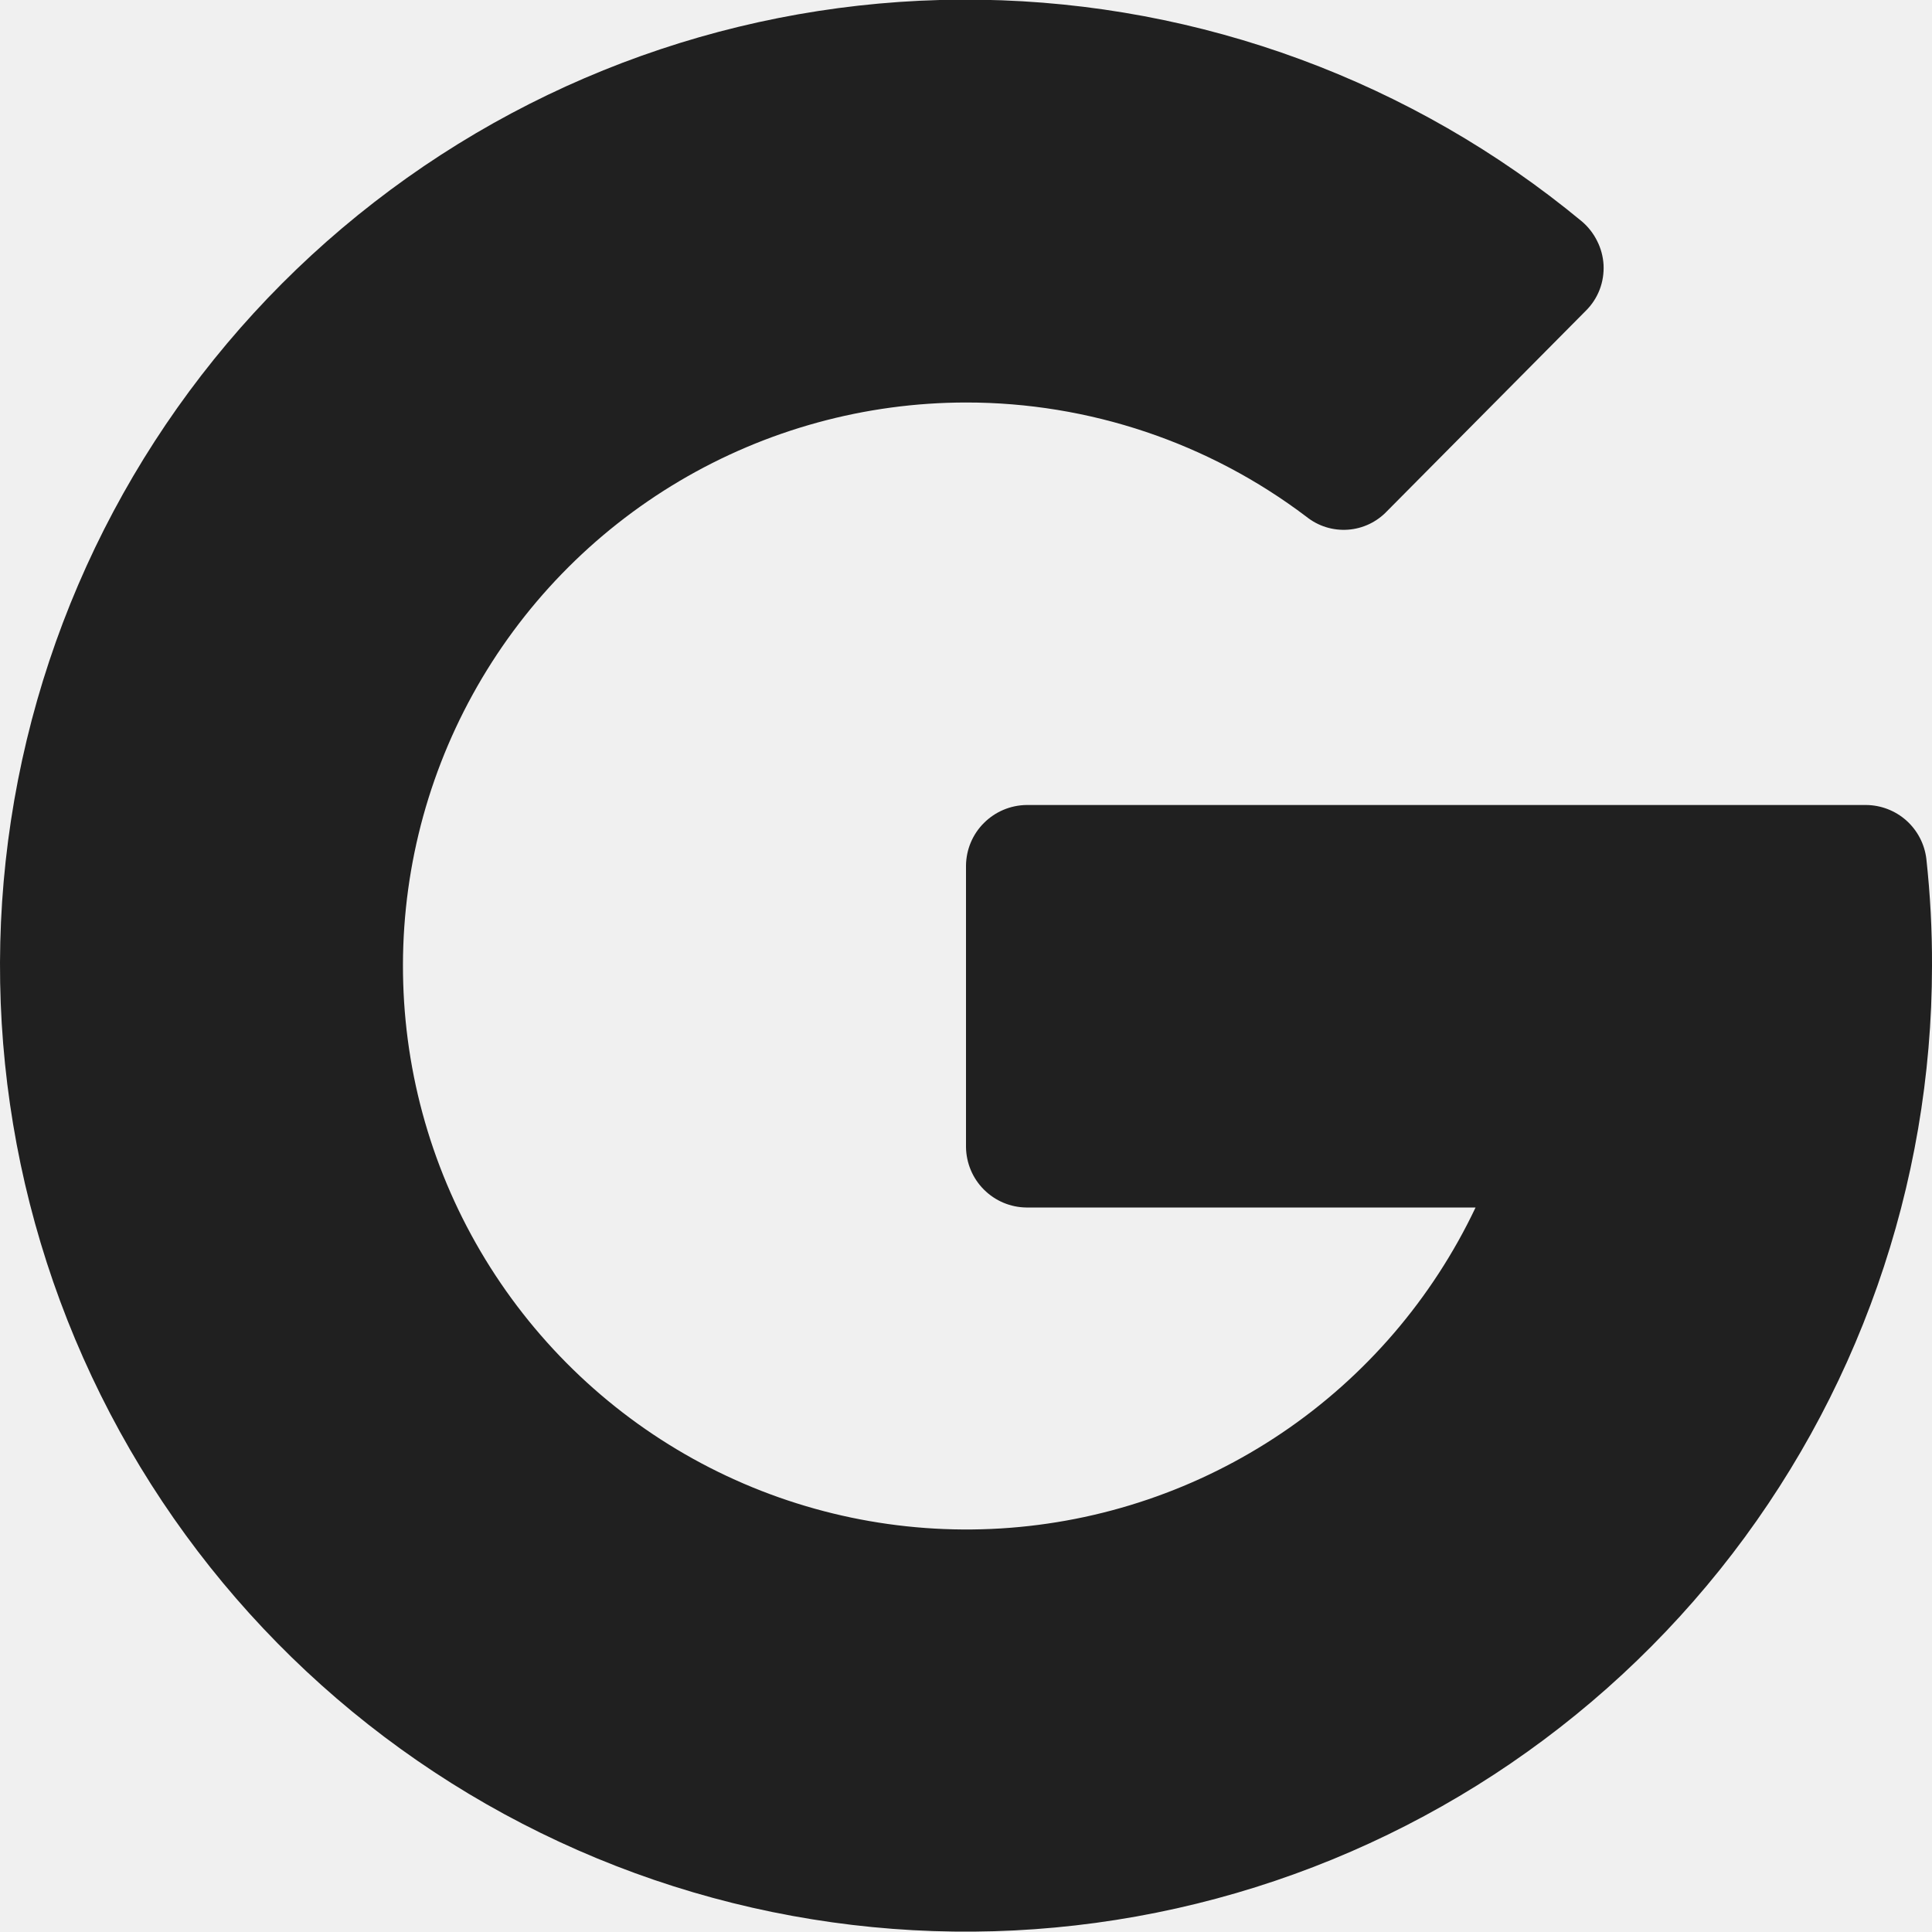
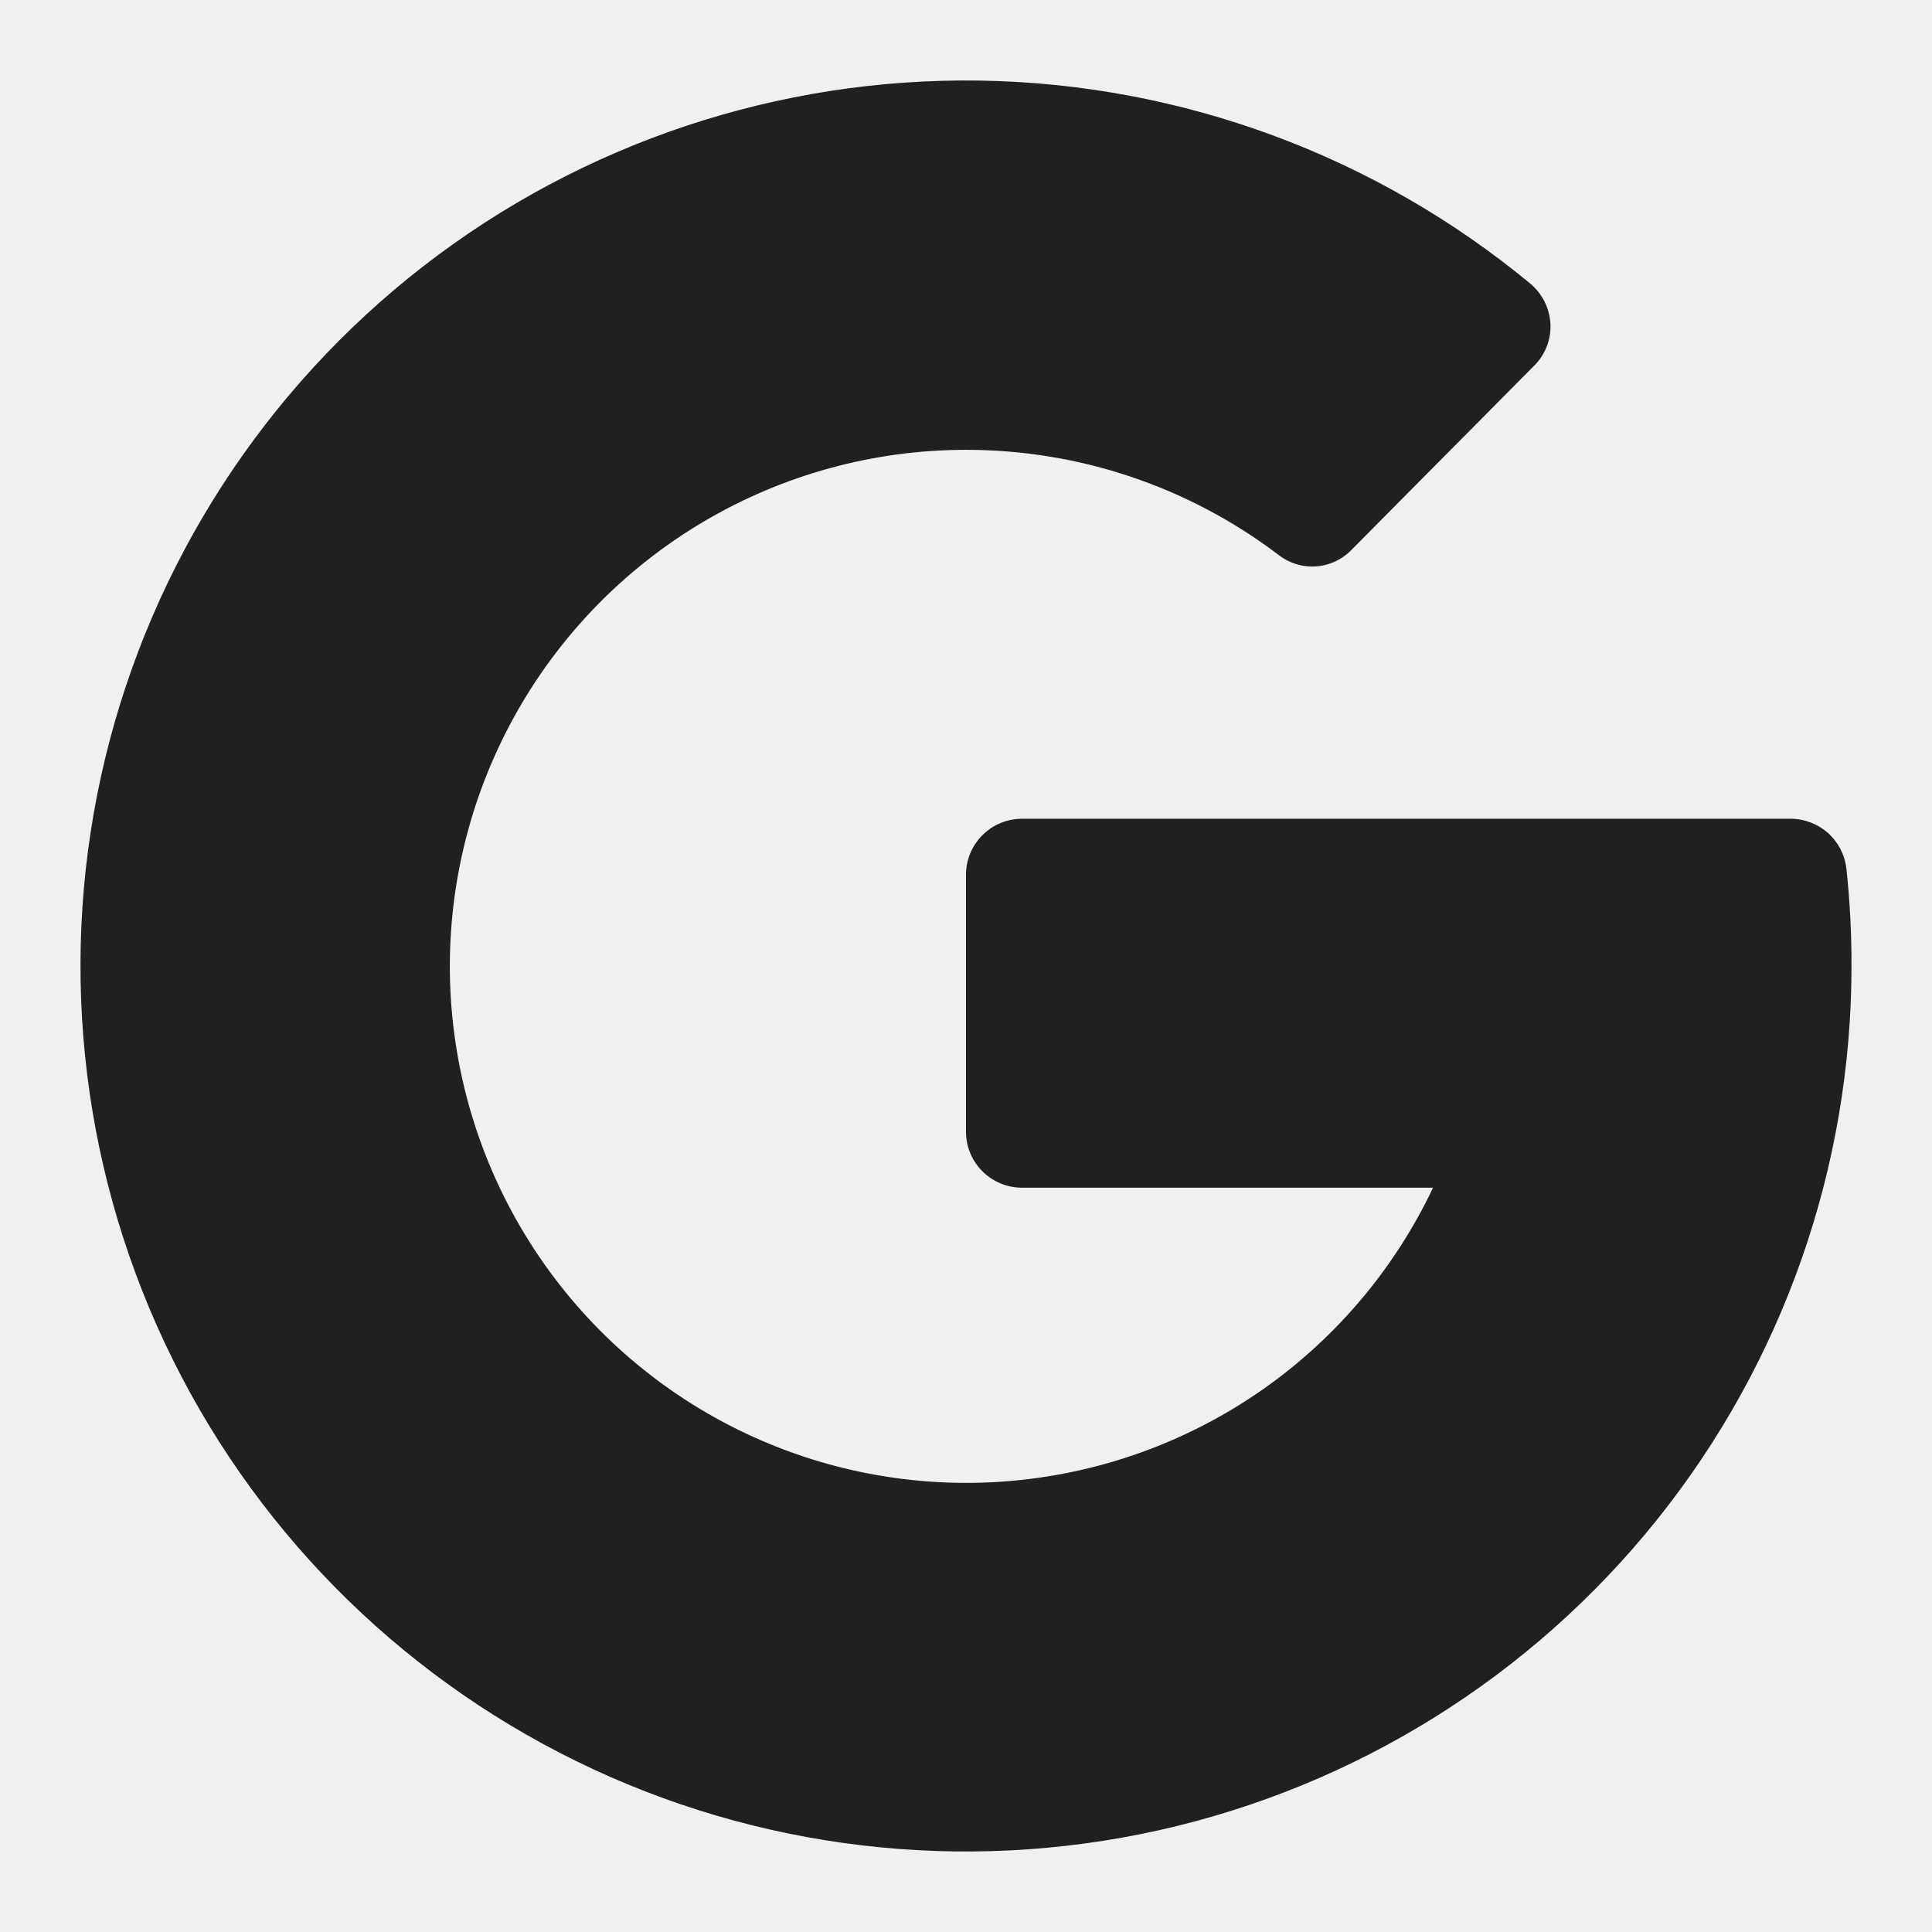
<svg xmlns="http://www.w3.org/2000/svg" width="24" height="24" viewBox="0 0 24 24" fill="none">
-   <g clip-path="url(#clip0_380_2707)">
-     <path d="M23.93 10.67C23.908 10.486 23.82 10.317 23.682 10.193C23.544 10.07 23.365 10.001 23.18 10H12.75C12.552 10.003 12.363 10.083 12.223 10.223C12.082 10.363 12.003 10.552 12 10.75V14.25C12.003 14.448 12.082 14.638 12.223 14.778C12.363 14.918 12.552 14.998 12.75 15H18.33C17.793 16.132 16.963 17.099 15.925 17.8C14.887 18.501 13.68 18.911 12.43 18.987C11.18 19.063 9.932 18.802 8.817 18.232C7.702 17.662 6.761 16.802 6.091 15.744C5.421 14.686 5.047 13.467 5.009 12.215C4.97 10.963 5.268 9.724 5.872 8.627C6.476 7.529 7.363 6.614 8.44 5.976C9.518 5.338 10.748 5.001 12 5C13.527 4.999 15.013 5.498 16.23 6.42C16.375 6.536 16.558 6.593 16.744 6.58C16.929 6.567 17.102 6.485 17.23 6.35L19.7 3.86C19.775 3.786 19.833 3.697 19.871 3.599C19.909 3.5 19.925 3.395 19.92 3.29C19.914 3.187 19.887 3.085 19.84 2.993C19.794 2.9 19.729 2.817 19.65 2.75C17.549 1.011 14.917 0.04 12.19 -0.003C9.463 -0.046 6.802 0.841 4.647 2.513C2.491 4.184 0.969 6.54 0.332 9.192C-0.305 11.844 -0.02 14.634 1.141 17.102C2.302 19.571 4.269 21.57 6.718 22.77C9.167 23.971 11.952 24.302 14.614 23.707C17.276 23.113 19.656 21.63 21.363 19.502C23.069 17.374 23.999 14.728 24 12C24.002 11.556 23.978 11.112 23.93 10.67Z" fill="#202020" />
-   </g>
-   <defs>
-     <clipPath id="clip0_380_2707">
-       <rect width="24" height="24" fill="white" />
-     </clipPath>
-   </defs>
+   <path d="M22.936 10.785C22.916 10.617 22.835 10.461 22.708 10.348C22.581 10.235 22.418 10.172 22.248 10.171H12.688C12.506 10.173 12.332 10.246 12.204 10.375C12.075 10.503 12.002 10.677 12 10.858V14.067C12.002 14.248 12.075 14.422 12.204 14.55C12.332 14.679 12.506 14.752 12.688 14.754H17.802C17.31 15.791 16.549 16.678 15.598 17.321C14.647 17.963 13.54 18.339 12.394 18.409C11.248 18.479 10.105 18.24 9.082 17.717C8.06 17.194 7.197 16.406 6.583 15.436C5.969 14.466 5.627 13.349 5.591 12.201C5.556 11.054 5.829 9.918 6.383 8.912C6.936 7.906 7.749 7.067 8.737 6.482C9.725 5.897 10.852 5.588 12 5.588C13.4 5.587 14.761 6.044 15.877 6.889C16.01 6.995 16.178 7.048 16.348 7.036C16.518 7.024 16.677 6.949 16.794 6.825L19.058 4.543C19.127 4.474 19.18 4.393 19.215 4.303C19.25 4.213 19.265 4.116 19.26 4.02C19.254 3.925 19.229 3.832 19.187 3.747C19.144 3.662 19.085 3.587 19.012 3.525C17.086 1.931 14.674 1.041 12.174 1.001C9.674 0.962 7.235 1.775 5.259 3.307C3.284 4.839 1.889 6.999 1.304 9.43C0.72 11.861 0.982 14.419 2.046 16.681C3.11 18.944 4.913 20.776 7.158 21.877C9.403 22.978 11.956 23.28 14.396 22.736C16.836 22.191 19.018 20.831 20.582 18.881C22.146 16.93 22.999 14.505 23 12.004C23.001 11.597 22.98 11.19 22.936 10.785Z" fill="#202020" />
</svg>
